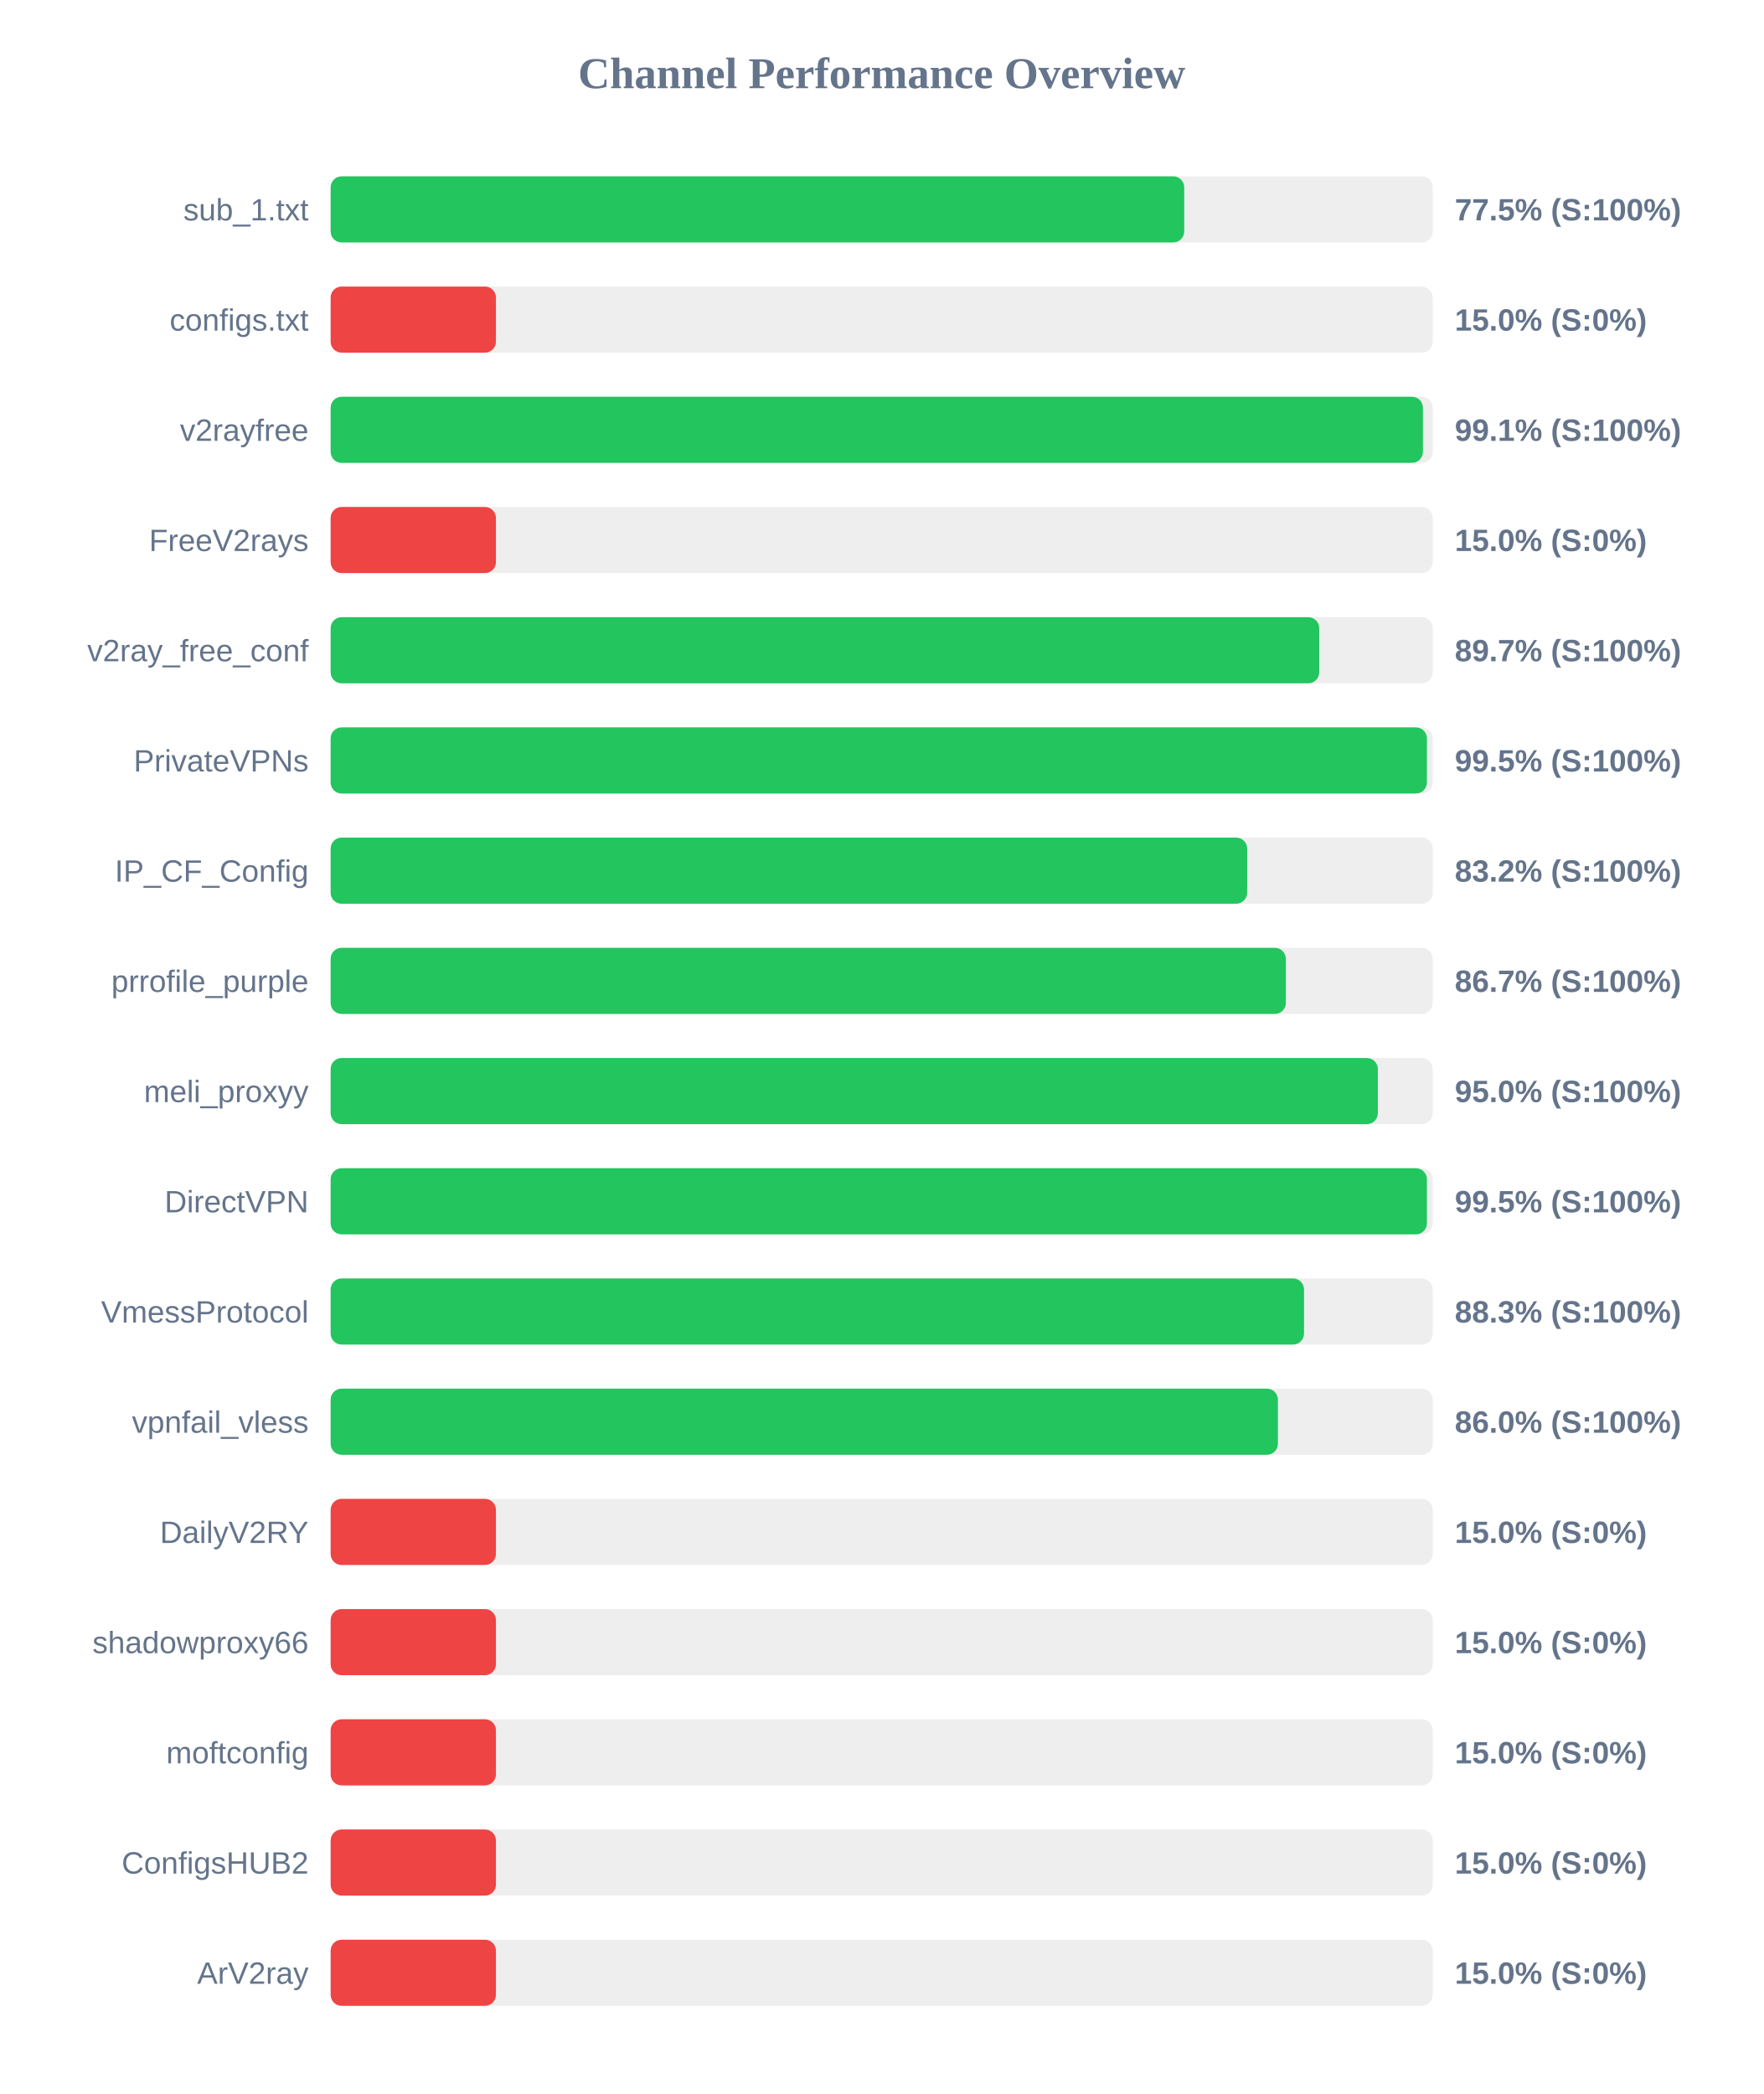
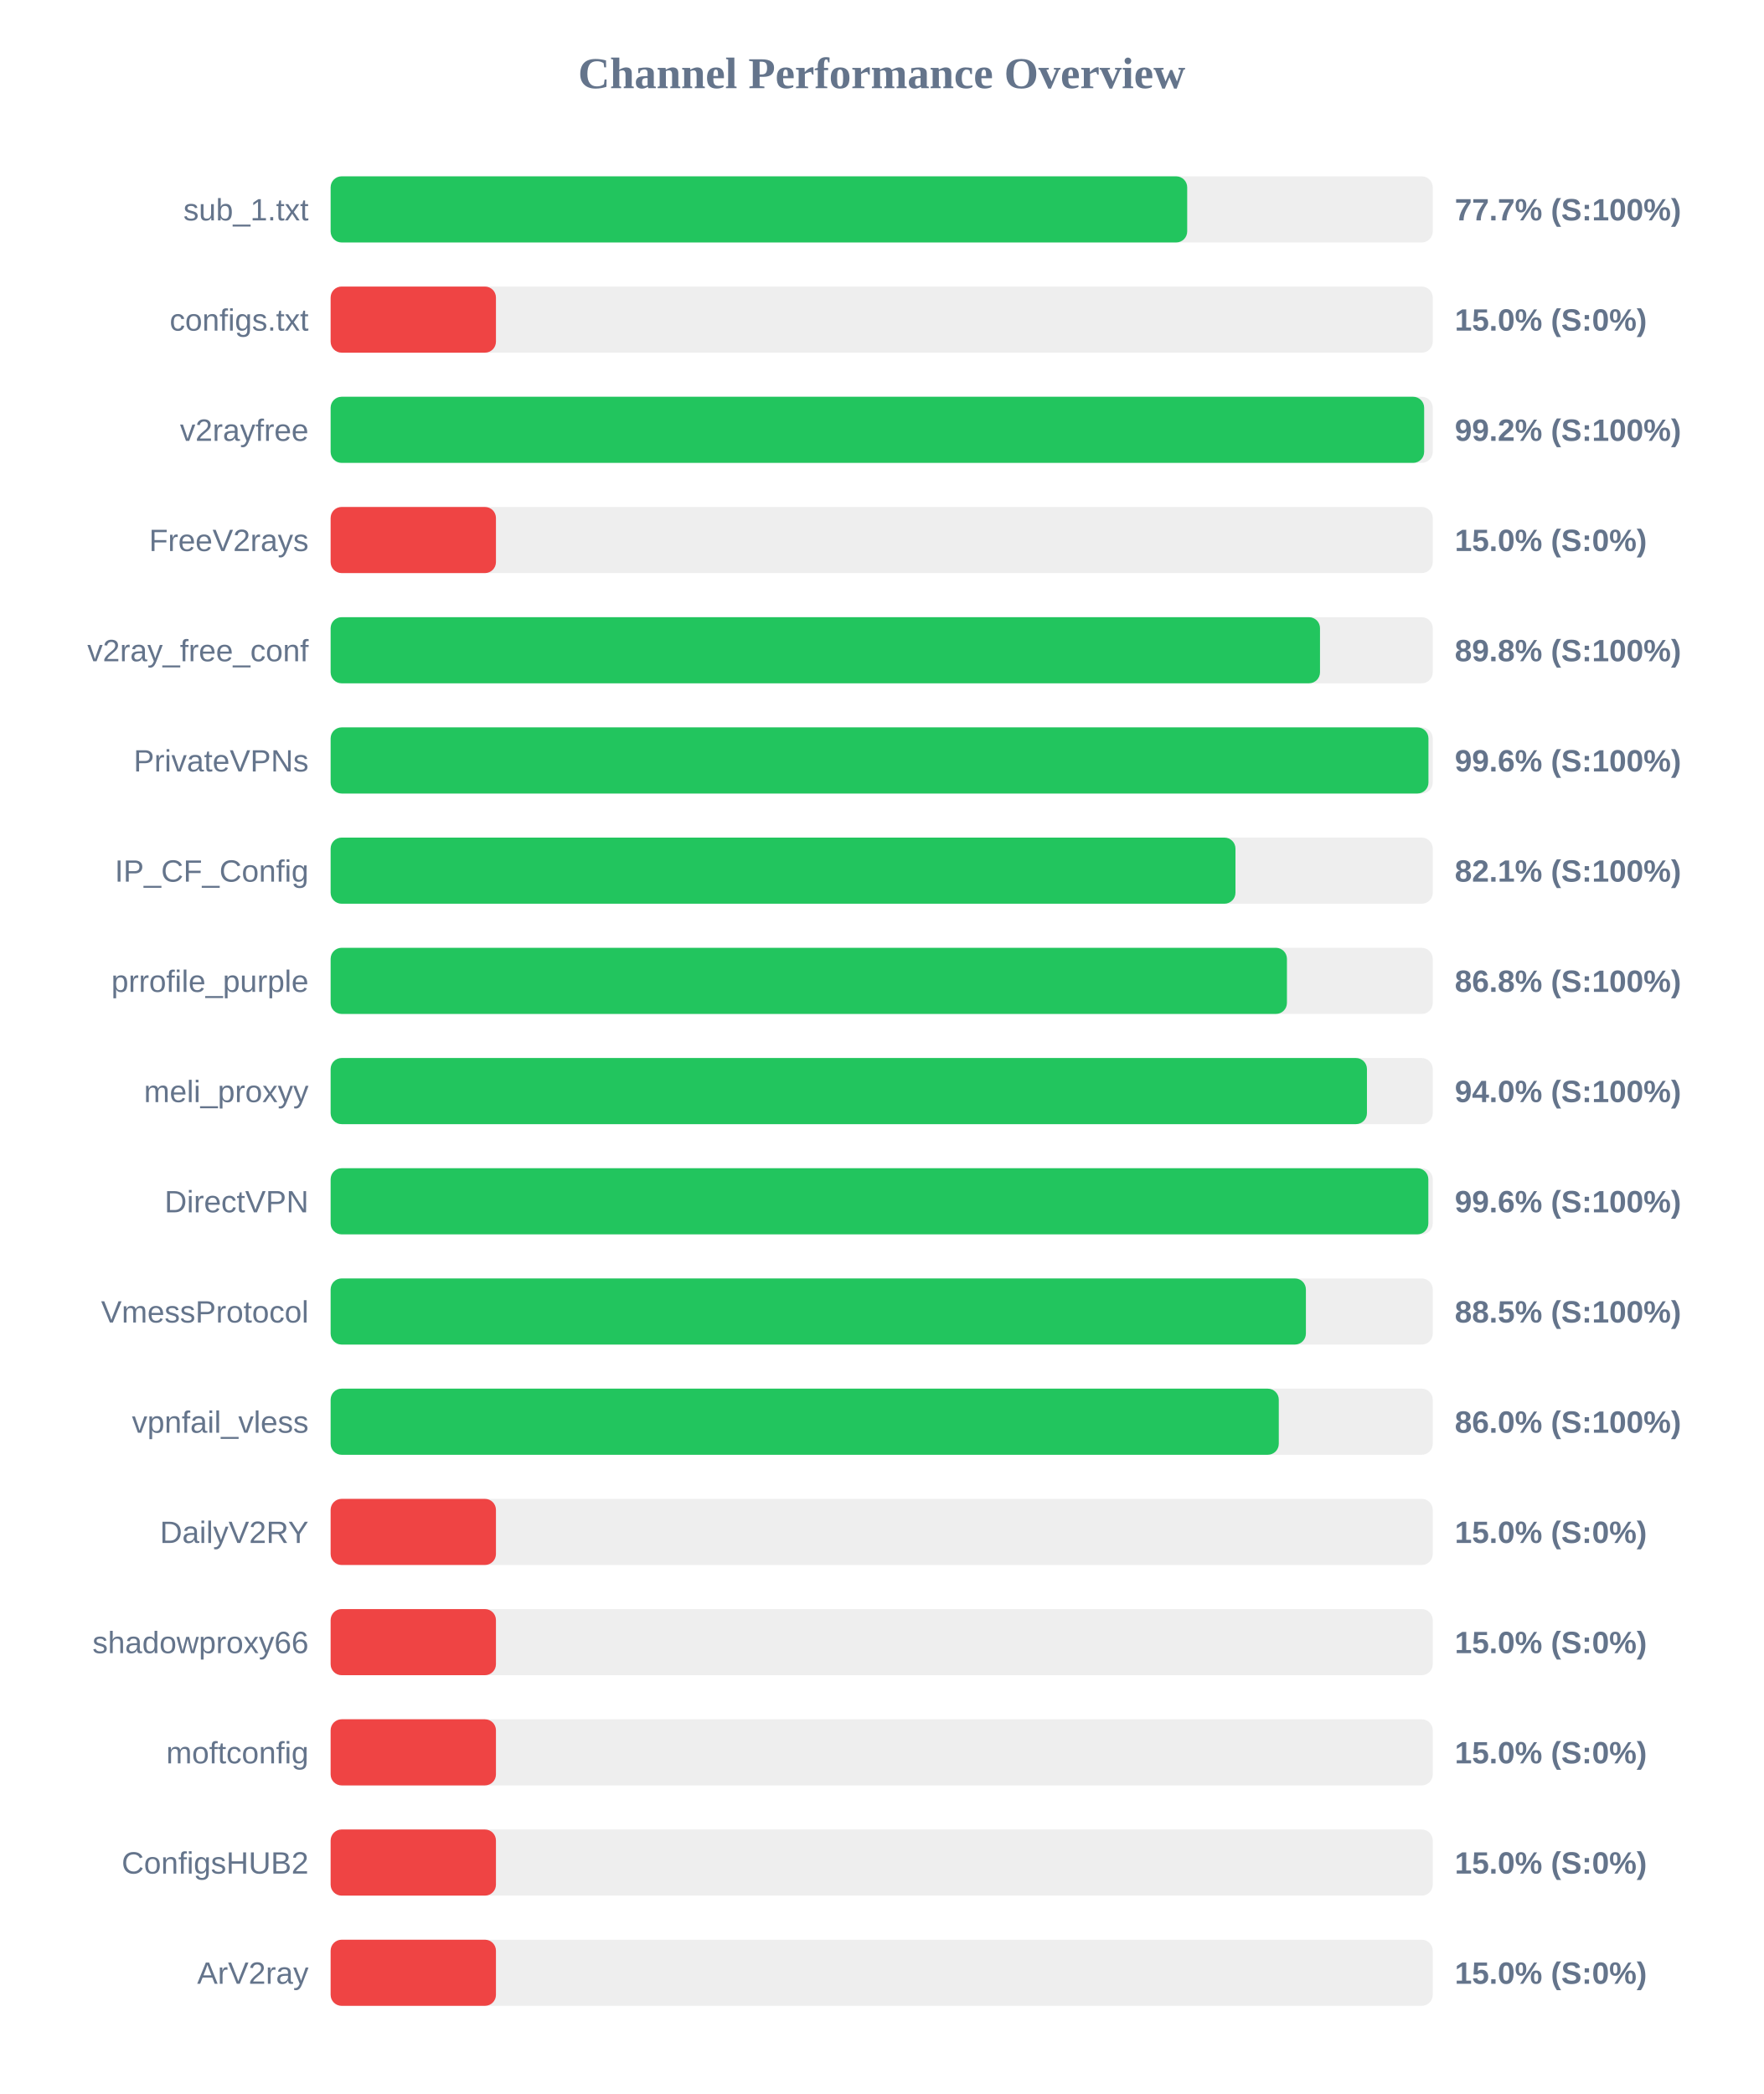
<svg xmlns="http://www.w3.org/2000/svg" width="800" height="950" version="1.1">
  <style>
        .row { font: 14px Arial; fill: #64748b; }
        .score { font: bold 14px Arial; fill: #64748b; }
    </style>
  <text x="400" y="40" text-anchor="middle" font-size="20px" font-weight="bold" fill="#64748b">Channel Performance Overview</text>
  <rect x="150" y="80" width="500" height="30" fill="#eee" rx="5" />
-   <rect x="150" y="80" width="387.25" height="30" fill="#22c55e" rx="5" />
+   <rect x="150" y="80" width="388.6" height="30" fill="#22c55e" rx="5" />
  <text x="140" y="100" text-anchor="end" class="row">sub_1.txt</text>
-   <text x="660" y="100" text-anchor="start" class="score">77.5% (S:100%)</text>
+   <text x="660" y="100" text-anchor="start" class="score">77.7% (S:100%)</text>
  <rect x="150" y="130" width="500" height="30" fill="#eee" rx="5" />
  <rect x="150" y="130" width="75.0" height="30" fill="#ef4444" rx="5" />
  <text x="140" y="150" text-anchor="end" class="row">configs.txt</text>
  <text x="660" y="150" text-anchor="start" class="score">15.0% (S:0%)</text>
  <rect x="150" y="180" width="500" height="30" fill="#eee" rx="5" />
-   <rect x="150" y="180" width="495.55" height="30" fill="#22c55e" rx="5" />
+   <rect x="150" y="180" width="496.1" height="30" fill="#22c55e" rx="5" />
  <text x="140" y="200" text-anchor="end" class="row">v2rayfree</text>
-   <text x="660" y="200" text-anchor="start" class="score">99.1% (S:100%)</text>
+   <text x="660" y="200" text-anchor="start" class="score">99.2% (S:100%)</text>
  <rect x="150" y="230" width="500" height="30" fill="#eee" rx="5" />
  <rect x="150" y="230" width="75.0" height="30" fill="#ef4444" rx="5" />
  <text x="140" y="250" text-anchor="end" class="row">FreeV2rays</text>
  <text x="660" y="250" text-anchor="start" class="score">15.0% (S:0%)</text>
  <rect x="150" y="280" width="500" height="30" fill="#eee" rx="5" />
-   <rect x="150" y="280" width="448.5" height="30" fill="#22c55e" rx="5" />
+   <rect x="150" y="280" width="448.85" height="30" fill="#22c55e" rx="5" />
  <text x="140" y="300" text-anchor="end" class="row">v2ray_free_conf</text>
-   <text x="660" y="300" text-anchor="start" class="score">89.7% (S:100%)</text>
+   <text x="660" y="300" text-anchor="start" class="score">89.8% (S:100%)</text>
  <rect x="150" y="330" width="500" height="30" fill="#eee" rx="5" />
-   <rect x="150" y="330" width="497.35" height="30" fill="#22c55e" rx="5" />
+   <rect x="150" y="330" width="498.05" height="30" fill="#22c55e" rx="5" />
  <text x="140" y="350" text-anchor="end" class="row">PrivateVPNs</text>
-   <text x="660" y="350" text-anchor="start" class="score">99.5% (S:100%)</text>
+   <text x="660" y="350" text-anchor="start" class="score">99.6% (S:100%)</text>
  <rect x="150" y="380" width="500" height="30" fill="#eee" rx="5" />
-   <rect x="150" y="380" width="415.8" height="30" fill="#22c55e" rx="5" />
+   <rect x="150" y="380" width="410.5" height="30" fill="#22c55e" rx="5" />
  <text x="140" y="400" text-anchor="end" class="row">IP_CF_Config</text>
-   <text x="660" y="400" text-anchor="start" class="score">83.2% (S:100%)</text>
+   <text x="660" y="400" text-anchor="start" class="score">82.1% (S:100%)</text>
  <rect x="150" y="430" width="500" height="30" fill="#eee" rx="5" />
-   <rect x="150" y="430" width="433.35" height="30" fill="#22c55e" rx="5" />
+   <rect x="150" y="430" width="433.85" height="30" fill="#22c55e" rx="5" />
  <text x="140" y="450" text-anchor="end" class="row">prrofile_purple</text>
-   <text x="660" y="450" text-anchor="start" class="score">86.7% (S:100%)</text>
+   <text x="660" y="450" text-anchor="start" class="score">86.8% (S:100%)</text>
  <rect x="150" y="480" width="500" height="30" fill="#eee" rx="5" />
-   <rect x="150" y="480" width="475.1" height="30" fill="#22c55e" rx="5" />
+   <rect x="150" y="480" width="470.15" height="30" fill="#22c55e" rx="5" />
  <text x="140" y="500" text-anchor="end" class="row">meli_proxyy</text>
-   <text x="660" y="500" text-anchor="start" class="score">95.0% (S:100%)</text>
+   <text x="660" y="500" text-anchor="start" class="score">94.0% (S:100%)</text>
  <rect x="150" y="530" width="500" height="30" fill="#eee" rx="5" />
-   <rect x="150" y="530" width="497.35" height="30" fill="#22c55e" rx="5" />
+   <rect x="150" y="530" width="498.0" height="30" fill="#22c55e" rx="5" />
  <text x="140" y="550" text-anchor="end" class="row">DirectVPN</text>
-   <text x="660" y="550" text-anchor="start" class="score">99.5% (S:100%)</text>
+   <text x="660" y="550" text-anchor="start" class="score">99.6% (S:100%)</text>
  <rect x="150" y="580" width="500" height="30" fill="#eee" rx="5" />
-   <rect x="150" y="580" width="441.6" height="30" fill="#22c55e" rx="5" />
+   <rect x="150" y="580" width="442.45" height="30" fill="#22c55e" rx="5" />
  <text x="140" y="600" text-anchor="end" class="row">VmessProtocol</text>
-   <text x="660" y="600" text-anchor="start" class="score">88.3% (S:100%)</text>
+   <text x="660" y="600" text-anchor="start" class="score">88.5% (S:100%)</text>
  <rect x="150" y="630" width="500" height="30" fill="#eee" rx="5" />
-   <rect x="150" y="630" width="429.75" height="30" fill="#22c55e" rx="5" />
+   <rect x="150" y="630" width="430.15" height="30" fill="#22c55e" rx="5" />
  <text x="140" y="650" text-anchor="end" class="row">vpnfail_vless</text>
  <text x="660" y="650" text-anchor="start" class="score">86.0% (S:100%)</text>
  <rect x="150" y="680" width="500" height="30" fill="#eee" rx="5" />
  <rect x="150" y="680" width="75.0" height="30" fill="#ef4444" rx="5" />
  <text x="140" y="700" text-anchor="end" class="row">DailyV2RY</text>
  <text x="660" y="700" text-anchor="start" class="score">15.0% (S:0%)</text>
  <rect x="150" y="730" width="500" height="30" fill="#eee" rx="5" />
  <rect x="150" y="730" width="75.0" height="30" fill="#ef4444" rx="5" />
  <text x="140" y="750" text-anchor="end" class="row">shadowproxy66</text>
  <text x="660" y="750" text-anchor="start" class="score">15.0% (S:0%)</text>
  <rect x="150" y="780" width="500" height="30" fill="#eee" rx="5" />
  <rect x="150" y="780" width="75.0" height="30" fill="#ef4444" rx="5" />
  <text x="140" y="800" text-anchor="end" class="row">moftconfig</text>
  <text x="660" y="800" text-anchor="start" class="score">15.0% (S:0%)</text>
  <rect x="150" y="830" width="500" height="30" fill="#eee" rx="5" />
  <rect x="150" y="830" width="75.0" height="30" fill="#ef4444" rx="5" />
  <text x="140" y="850" text-anchor="end" class="row">ConfigsHUB2</text>
  <text x="660" y="850" text-anchor="start" class="score">15.0% (S:0%)</text>
  <rect x="150" y="880" width="500" height="30" fill="#eee" rx="5" />
  <rect x="150" y="880" width="75.0" height="30" fill="#ef4444" rx="5" />
  <text x="140" y="900" text-anchor="end" class="row">ArV2ray</text>
  <text x="660" y="900" text-anchor="start" class="score">15.0% (S:0%)</text>
</svg>
